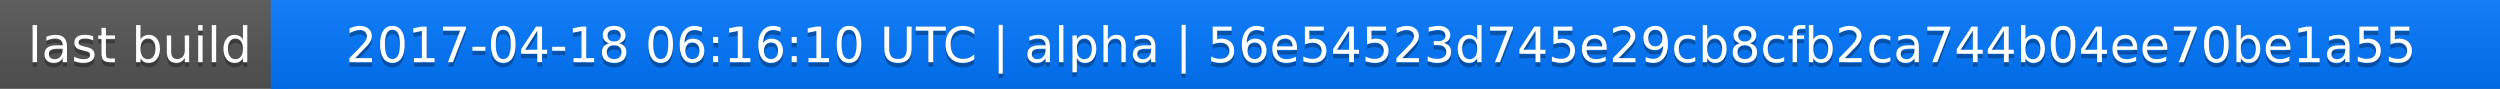
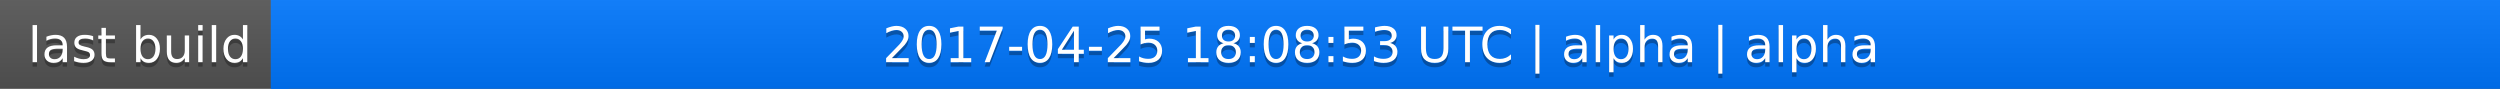
<svg xmlns="http://www.w3.org/2000/svg" width="563" height="20">
  <linearGradient id="a" x2="0" y2="100%">
    <stop offset="0" stop-color="#bbb" stop-opacity=".1" />
    <stop offset="1" stop-opacity=".1" />
  </linearGradient>
  <rect rx="0" width="563" height="20" fill="#555" />
  <rect rx="0" x="61" width="502" height="20" fill="#07f" />
  <path fill="#07f" d="M61 0h4v20h-4z" />
  <rect rx="0" width="563" height="20" fill="url(#a)" />
  <g fill="#fff" text-anchor="middle" font-family="DejaVu Sans,Verdana,Geneva,sans-serif" font-size="11">
    <text x="31.5" y="15" fill="#010101" fill-opacity=".3">last build</text>
    <text x="31.5" y="14">last build</text>
-     <text x="311" y="15" fill="#010101" fill-opacity=".3">2017-04-18 06:16:10 UTC | alpha | 56e54523d745e29cb8cfb2ca744b04ee70be1a55</text>
-     <text x="311" y="14">2017-04-18 06:16:10 UTC | alpha | 56e54523d745e29cb8cfb2ca744b04ee70be1a55</text>
+     <text x="311" y="15" fill="#010101" fill-opacity=".3">2017-04-25 18:08:53 UTC | alpha | alpha</text>
+     <text x="311" y="14">2017-04-25 18:08:53 UTC | alpha | alpha</text>
  </g>
</svg>
